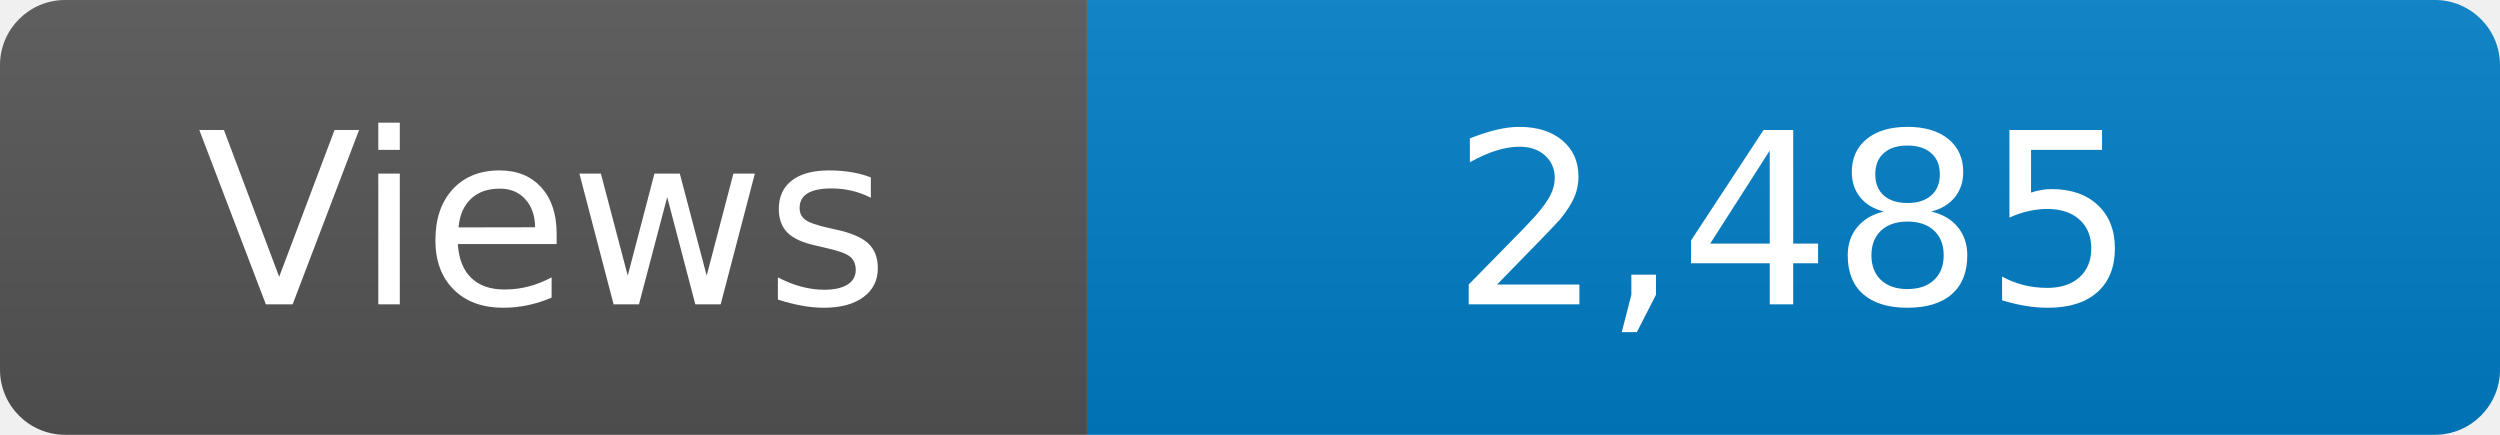
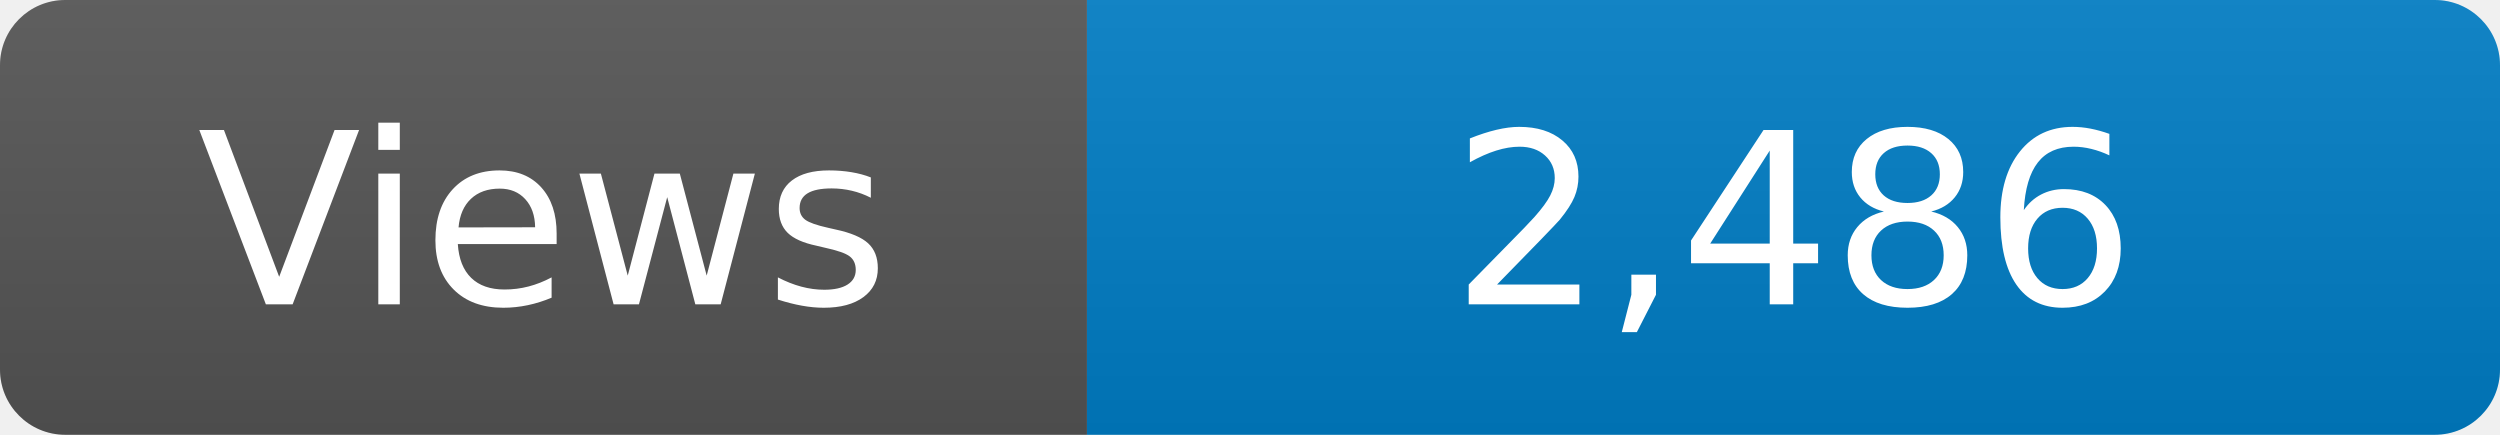
<svg xmlns="http://www.w3.org/2000/svg" width="115" height="20" role="img" aria-label="Maintained?: yes">
  <linearGradient id="s" x2="0" y2="100%">
    <stop offset="0" stop-color="#bbb" stop-opacity=".1" />
    <stop offset="1" stop-opacity=".1" />
  </linearGradient>
  <clipPath id="r">
    <rect width="115" height="20" rx="3" fill="#fff" />
  </clipPath>
  <g clip-path="url(#r)">
    <rect width="50" height="20" fill="#555" />
    <rect x="50" width="160" height="20" fill="#007ec6" />
    <rect width="115" height="20" fill="url(#s)" />
  </g>
  <g fill="#fff" text-anchor="middle" font-family="Verdana,Geneva,DejaVu Sans,sans-serif" font-size="110">
    <text x="250" y="140" transform="scale(.1)" fill="#fff">Views</text>
-     <text x="825" y="140" transform="scale(.1)" fill="#fff">2,485</text>
+     <text x="825" y="140" transform="scale(.1)" fill="#fff">2,486</text>
  </g>
</svg>
